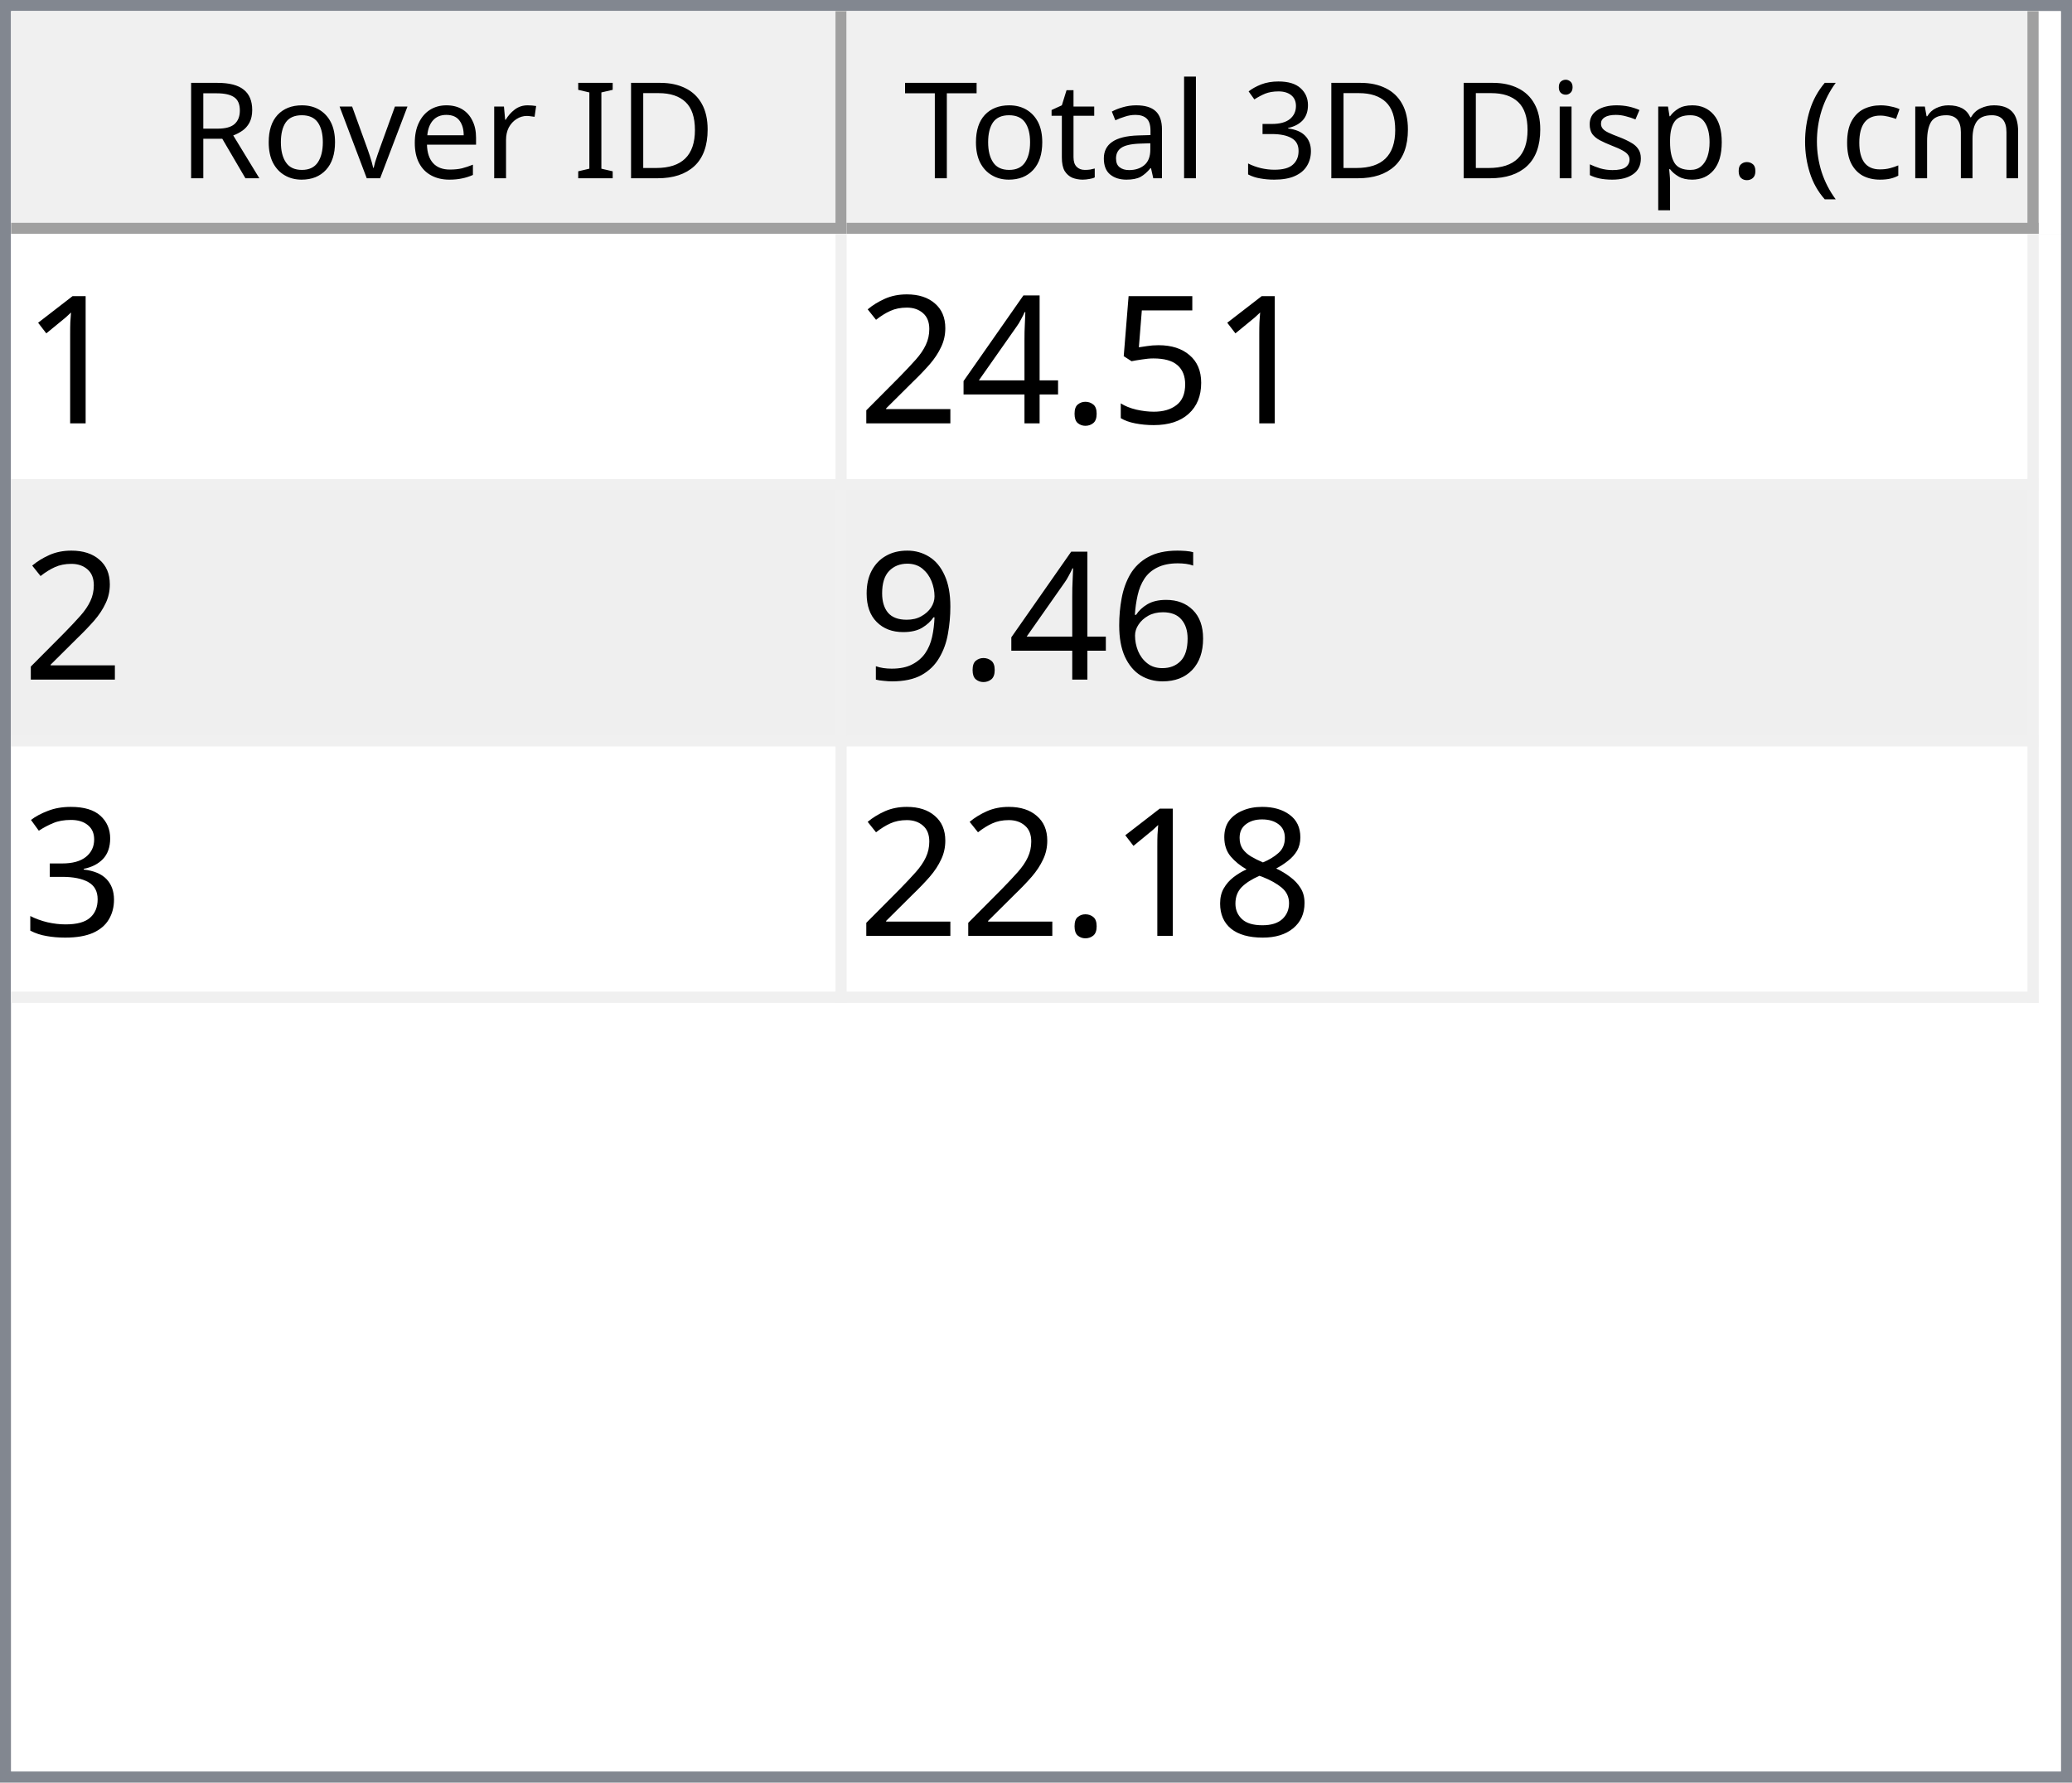
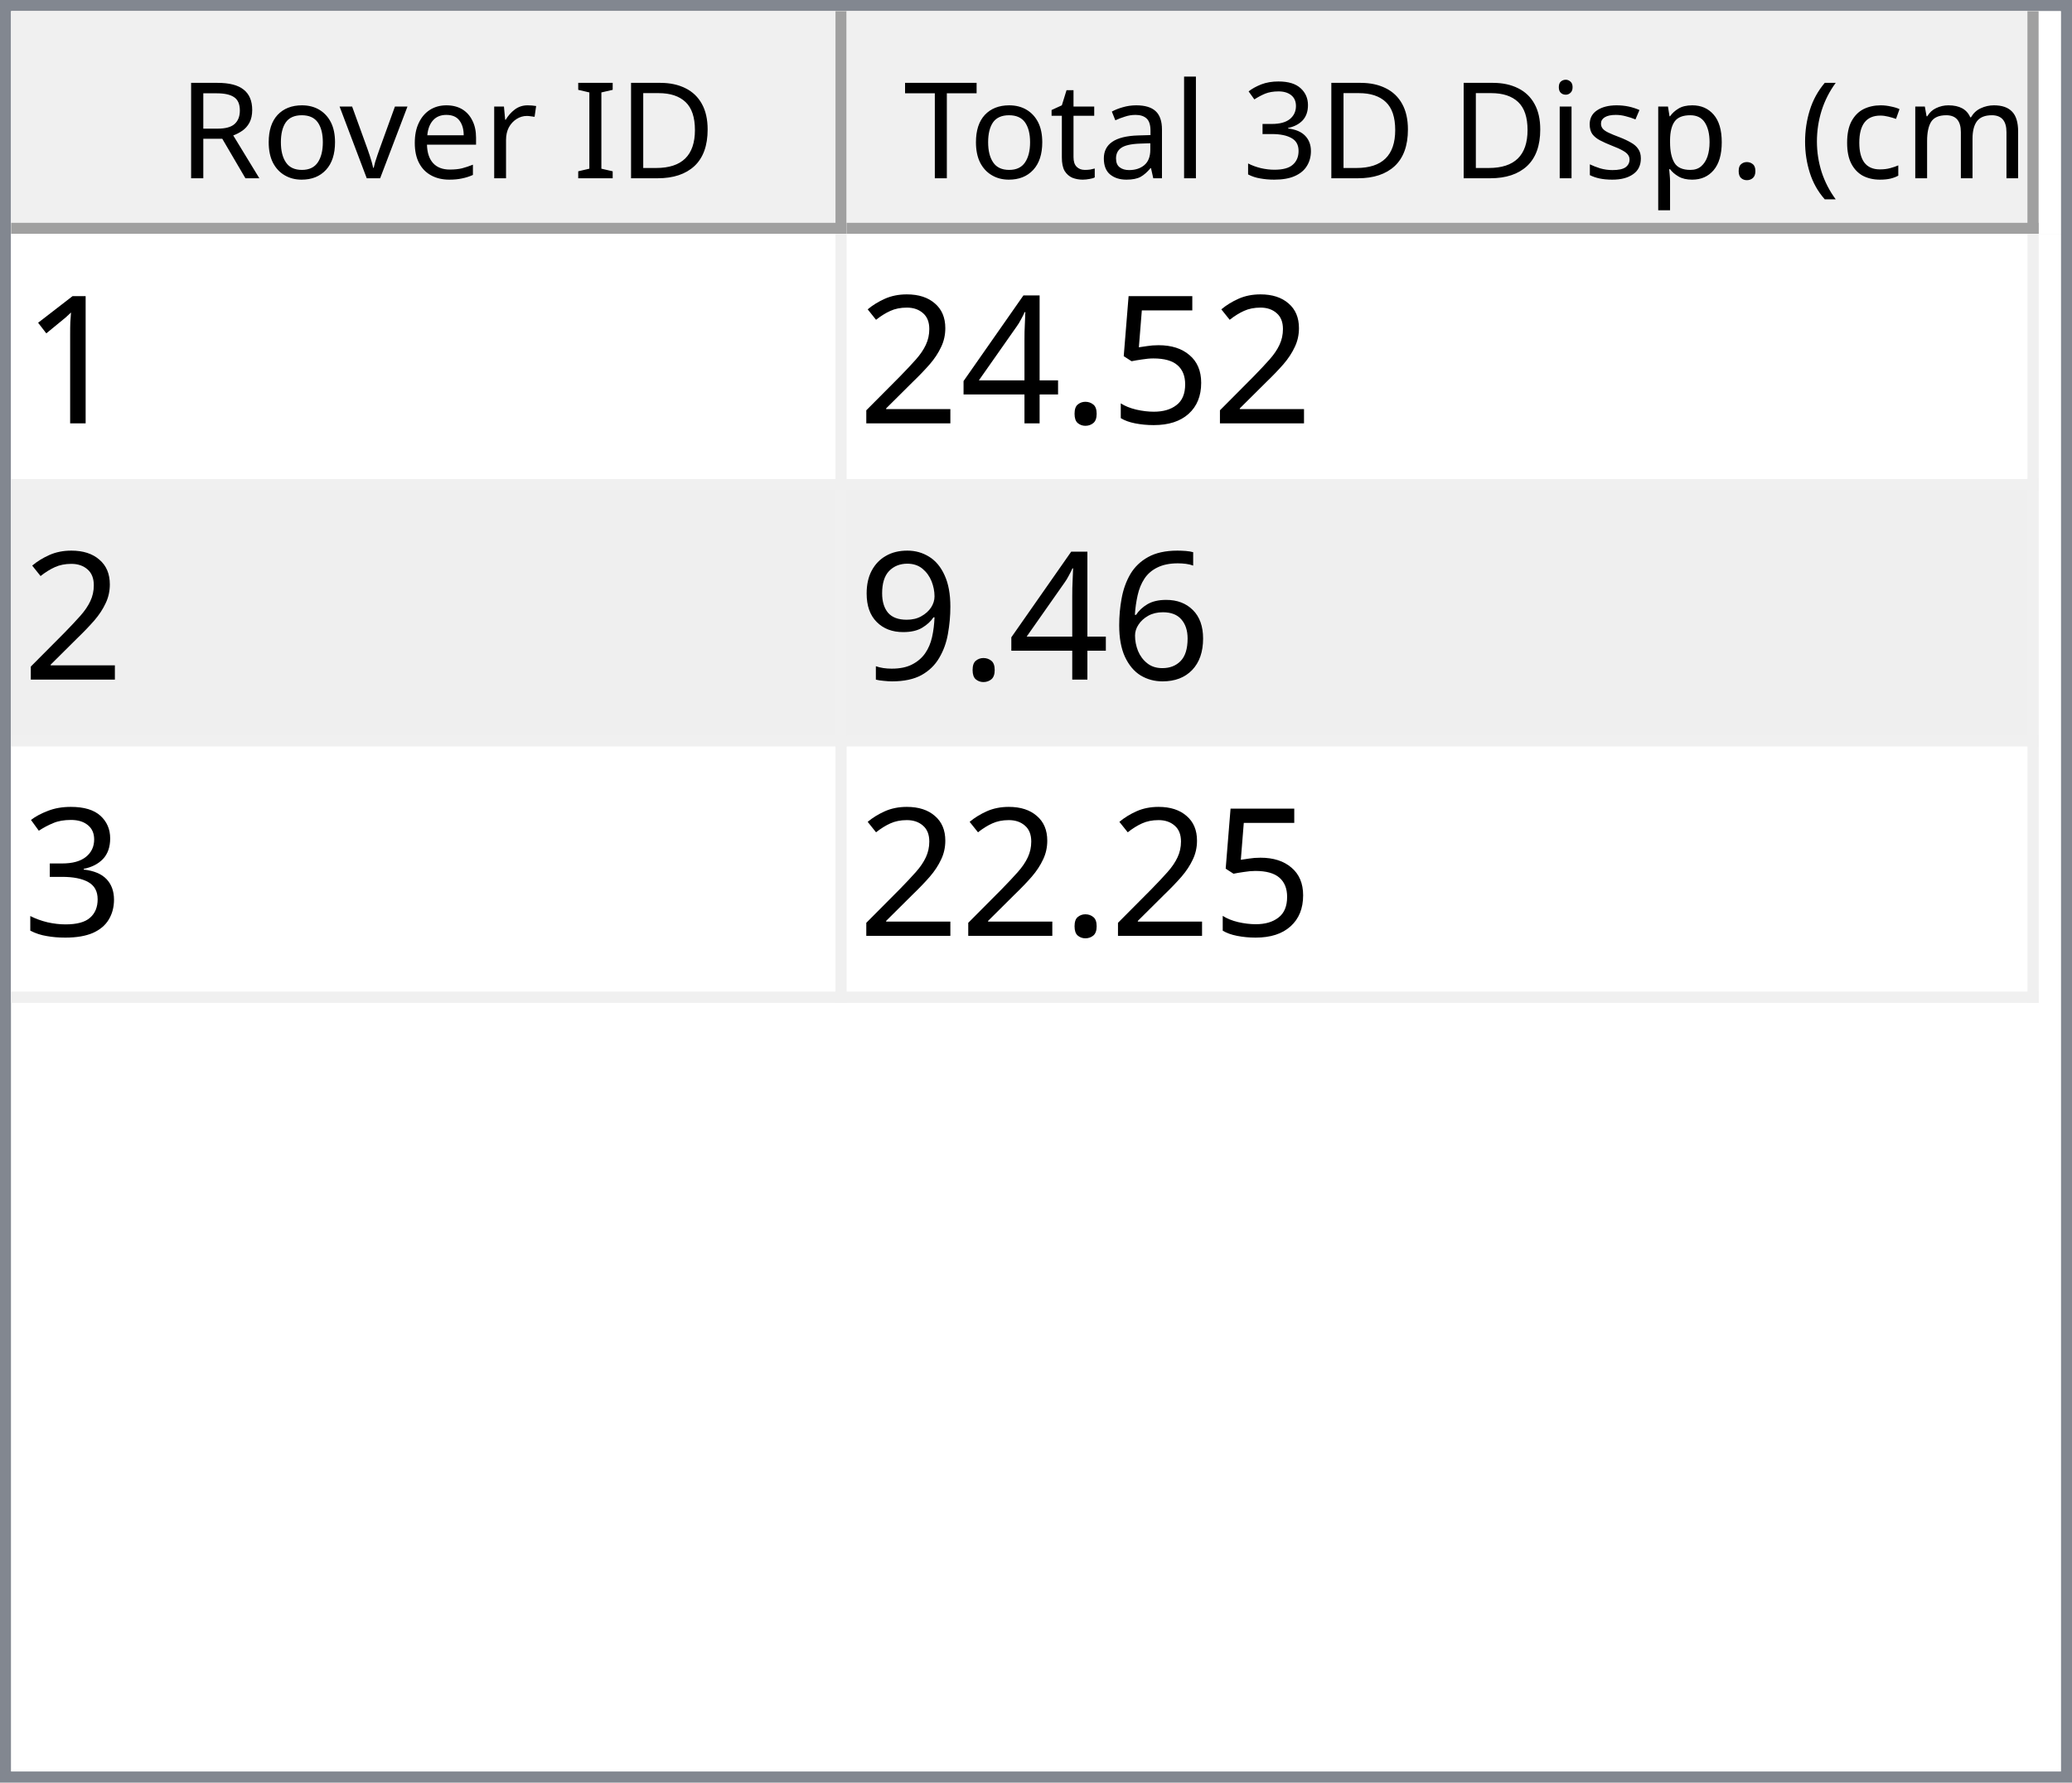
<svg xmlns="http://www.w3.org/2000/svg" style="fill-opacity:1; color-rendering:auto; color-interpolation:auto; text-rendering:auto; stroke:black; stroke-linecap:square; stroke-miterlimit:10; shape-rendering:auto; stroke-opacity:1; fill:black; stroke-dasharray:none; font-weight:normal; stroke-width:1; font-family:'Dialog'; font-style:normal; stroke-linejoin:miter; font-size:12px; stroke-dashoffset:0; image-rendering:auto;" width="186" height="160">
  <defs id="genericDefs" />
  <g>
    <defs id="defs1">
      <clipPath clipPathUnits="userSpaceOnUse" id="clipPath1">
        <path d="M0 0 L186 0 L186 160 L0 160 L0 0 Z" />
      </clipPath>
      <clipPath clipPathUnits="userSpaceOnUse" id="clipPath2">
        <path d="M0 0 L0 160 L186 160 L186 0 Z" />
      </clipPath>
      <clipPath clipPathUnits="userSpaceOnUse" id="clipPath3">
        <path d="M0 0 L0 20 L184 20 L184 0 Z" />
      </clipPath>
      <clipPath clipPathUnits="userSpaceOnUse" id="clipPath4">
        <path d="M0 0 L0 20 L75 20 L75 0 Z" />
      </clipPath>
      <clipPath clipPathUnits="userSpaceOnUse" id="clipPath5">
        <path d="M1 1 L1 19 L74 19 L74 1 Z" />
      </clipPath>
      <clipPath clipPathUnits="userSpaceOnUse" id="clipPath6">
        <path d="M0 0 L0 18 L73 18 L73 0 Z" />
      </clipPath>
      <clipPath clipPathUnits="userSpaceOnUse" id="clipPath7">
        <path d="M-0.5 -0.5 L-0.5 19.5 L74.5 19.5 L74.5 -0.5 Z" />
      </clipPath>
      <clipPath clipPathUnits="userSpaceOnUse" id="clipPath8">
        <path d="M0 0 L0 20 L107 20 L107 0 Z" />
      </clipPath>
      <clipPath clipPathUnits="userSpaceOnUse" id="clipPath9">
        <path d="M1 1 L1 19 L106 19 L106 1 Z" />
      </clipPath>
      <clipPath clipPathUnits="userSpaceOnUse" id="clipPath10">
        <path d="M0 0 L0 18 L105 18 L105 0 Z" />
      </clipPath>
      <clipPath clipPathUnits="userSpaceOnUse" id="clipPath11">
        <path d="M-0.5 -0.5 L-0.5 19.5 L106.5 19.5 L106.5 -0.5 Z" />
      </clipPath>
      <clipPath clipPathUnits="userSpaceOnUse" id="clipPath12">
        <path d="M0 0 L0 138 L184 138 L184 0 Z" />
      </clipPath>
      <clipPath clipPathUnits="userSpaceOnUse" id="clipPath13">
        <path d="M0 0 L0 69 L182 69 L182 0 Z" />
      </clipPath>
      <clipPath clipPathUnits="userSpaceOnUse" id="clipPath14">
        <path d="M-0.5 -0.5 L-0.5 68.5 L181.5 68.5 L181.5 -0.5 Z" />
      </clipPath>
      <clipPath clipPathUnits="userSpaceOnUse" id="clipPath15">
        <path d="M0 0 L0 22 L74 22 L74 0 Z" />
      </clipPath>
      <clipPath clipPathUnits="userSpaceOnUse" id="clipPath16">
        <path d="M0 0 L0 22 L106 22 L106 0 Z" />
      </clipPath>
      <font horiz-adv-x="64.551" id="font1">
        <font-face ascent="107.91" descent="25.098" units-per-em="100" style="font-style:normal; font-family:Segoe UI; font-weight:normal;" />
        <missing-glyph horiz-adv-x="64.551" d="M8.109 0 L8.109 68.266 L56.453 68.266 L56.453 0 L8.109 0 ZM15.328 7.234 L49.219 7.234 L49.219 61.031 L15.328 61.031 L15.328 7.234 Z" />
        <glyph unicode="D" horiz-adv-x="70.117" d="M9.188 0 L9.188 70.016 L28.516 70.016 Q65.531 70.016 65.531 35.891 Q65.531 19.672 55.25 9.836 Q44.969 0 27.734 0 L9.188 0 ZM17.391 62.594 L17.391 7.422 L27.828 7.422 Q41.609 7.422 49.273 14.797 Q56.938 22.172 56.938 35.688 Q56.938 62.594 28.328 62.594 L17.391 62.594 Z" />
        <glyph unicode="I" horiz-adv-x="26.611" d="M17.391 0 L9.188 0 L9.188 70.016 L17.391 70.016 L17.391 0 Z" />
        <glyph unicode=" " horiz-adv-x="27.393" d="" />
        <glyph unicode="r" horiz-adv-x="34.766" d="M34.188 41.891 Q32.078 43.5 28.125 43.5 Q23 43.5 19.555 38.672 Q16.109 33.844 16.109 25.484 L16.109 0 L8.109 0 L8.109 50 L16.109 50 L16.109 39.703 L16.312 39.703 Q18.016 44.969 21.531 47.922 Q25.047 50.875 29.391 50.875 Q32.516 50.875 34.188 50.203 L34.188 41.891 Z" />
        <glyph unicode="e" horiz-adv-x="52.295" d="M48.297 23 L12.984 23 Q13.188 14.656 17.484 10.109 Q21.781 5.562 29.297 5.562 Q37.75 5.562 44.828 11.141 L44.828 3.609 Q38.234 -1.172 27.391 -1.172 Q16.797 -1.172 10.742 5.641 Q4.688 12.453 4.688 24.812 Q4.688 36.469 11.305 43.82 Q17.922 51.172 27.734 51.172 Q37.547 51.172 42.922 44.828 Q48.297 38.484 48.297 27.203 L48.297 23 ZM40.094 29.781 Q40.047 36.719 36.75 40.578 Q33.453 44.438 27.594 44.438 Q21.922 44.438 17.969 40.383 Q14.016 36.328 13.094 29.781 L40.094 29.781 Z" />
        <glyph unicode="v" horiz-adv-x="47.9" d="M47.406 50 L27.484 0 L19.625 0 L0.688 50 L9.469 50 L22.172 13.672 Q23.578 9.672 23.922 6.688 L24.125 6.688 Q24.609 10.453 25.688 13.484 L38.969 50 L47.406 50 Z" />
        <glyph unicode="o" horiz-adv-x="58.594" d="M29 -1.172 Q17.922 -1.172 11.305 5.836 Q4.688 12.844 4.688 24.422 Q4.688 37.016 11.57 44.094 Q18.453 51.172 30.172 51.172 Q41.359 51.172 47.633 44.289 Q53.906 37.406 53.906 25.203 Q53.906 13.234 47.141 6.031 Q40.375 -1.172 29 -1.172 ZM29.594 44.438 Q21.875 44.438 17.383 39.188 Q12.891 33.938 12.891 24.703 Q12.891 15.828 17.43 10.695 Q21.969 5.562 29.594 5.562 Q37.359 5.562 41.531 10.594 Q45.703 15.625 45.703 24.906 Q45.703 34.281 41.531 39.359 Q37.359 44.438 29.594 44.438 Z" />
        <glyph unicode="R" horiz-adv-x="59.814" d="M59.375 0 L49.609 0 L37.891 19.625 Q36.281 22.359 34.766 24.289 Q33.25 26.219 31.664 27.438 Q30.078 28.656 28.25 29.219 Q26.422 29.781 24.125 29.781 L17.391 29.781 L17.391 0 L9.188 0 L9.188 70.016 L30.078 70.016 Q34.672 70.016 38.555 68.867 Q42.438 67.719 45.289 65.375 Q48.141 63.031 49.758 59.547 Q51.375 56.062 51.375 51.375 Q51.375 47.703 50.273 44.656 Q49.172 41.609 47.148 39.211 Q45.125 36.812 42.266 35.133 Q39.406 33.453 35.844 32.516 L35.844 32.328 Q37.594 31.547 38.891 30.547 Q40.188 29.547 41.359 28.18 Q42.531 26.812 43.68 25.078 Q44.828 23.344 46.234 21.047 L59.375 0 ZM17.391 62.594 L17.391 37.203 L28.516 37.203 Q31.594 37.203 34.203 38.133 Q36.812 39.062 38.719 40.797 Q40.625 42.531 41.703 45.047 Q42.781 47.562 42.781 50.688 Q42.781 56.297 39.141 59.445 Q35.5 62.594 28.609 62.594 L17.391 62.594 Z" />
        <glyph unicode=")" horiz-adv-x="30.176" d="M8.297 -15.922 L1.172 -15.922 Q16.406 2.344 16.406 26.812 Q16.406 51.469 1.078 70.016 L8.297 70.016 Q23.531 52.156 23.531 26.703 Q23.531 1.375 8.297 -15.922 Z" />
        <glyph unicode="m" horiz-adv-x="86.133" d="M79.109 0 L71.094 0 L71.094 28.719 Q71.094 37.016 68.531 40.727 Q65.969 44.438 59.906 44.438 Q54.781 44.438 51.195 39.75 Q47.609 35.062 47.609 28.516 L47.609 0 L39.594 0 L39.594 29.688 Q39.594 44.438 28.219 44.438 Q22.953 44.438 19.531 40.016 Q16.109 35.594 16.109 28.516 L16.109 0 L8.109 0 L8.109 50 L16.109 50 L16.109 42.094 L16.312 42.094 Q21.625 51.172 31.844 51.172 Q36.969 51.172 40.773 48.312 Q44.578 45.453 46 40.828 Q51.562 51.172 62.594 51.172 Q79.109 51.172 79.109 30.812 L79.109 0 Z" />
        <glyph unicode="c" horiz-adv-x="46.191" d="M42.188 2.297 Q36.422 -1.172 28.516 -1.172 Q17.828 -1.172 11.258 5.789 Q4.688 12.75 4.688 23.828 Q4.688 36.188 11.766 43.68 Q18.844 51.172 30.672 51.172 Q37.25 51.172 42.281 48.734 L42.281 40.531 Q36.719 44.438 30.375 44.438 Q22.703 44.438 17.797 38.945 Q12.891 33.453 12.891 24.516 Q12.891 15.719 17.508 10.641 Q22.125 5.562 29.891 5.562 Q36.422 5.562 42.188 9.906 L42.188 2.297 Z" />
        <glyph unicode="(" horiz-adv-x="30.176" d="M29.109 -15.922 L21.969 -15.922 Q6.844 1.375 6.844 26.703 Q6.844 52.156 21.969 70.016 L29.203 70.016 Q13.875 51.469 13.875 26.812 Q13.875 2.344 29.109 -15.922 Z" />
        <glyph unicode="." horiz-adv-x="21.68" d="M10.891 -1.078 Q8.641 -1.078 7.055 0.539 Q5.469 2.156 5.469 4.391 Q5.469 6.641 7.055 8.273 Q8.641 9.906 10.891 9.906 Q13.188 9.906 14.797 8.273 Q16.406 6.641 16.406 4.391 Q16.406 2.156 14.797 0.539 Q13.188 -1.078 10.891 -1.078 Z" />
        <glyph unicode="p" horiz-adv-x="58.789" d="M16.312 7.234 L16.109 7.234 L16.109 -23 L8.109 -23 L8.109 50 L16.109 50 L16.109 41.219 L16.312 41.219 Q22.219 51.172 33.594 51.172 Q43.266 51.172 48.688 44.461 Q54.109 37.75 54.109 26.469 Q54.109 13.922 48 6.375 Q41.891 -1.172 31.297 -1.172 Q21.578 -1.172 16.312 7.234 ZM16.109 27.391 L16.109 20.406 Q16.109 14.203 20.141 9.883 Q24.172 5.562 30.375 5.562 Q37.641 5.562 41.773 11.133 Q45.906 16.703 45.906 26.609 Q45.906 34.969 42.047 39.703 Q38.188 44.438 31.594 44.438 Q24.609 44.438 20.359 39.578 Q16.109 34.719 16.109 27.391 Z" />
        <glyph unicode="s" horiz-adv-x="42.432" d="M5.078 1.812 L5.078 10.406 Q11.625 5.562 19.484 5.562 Q30.031 5.562 30.031 12.594 Q30.031 14.594 29.125 15.992 Q28.219 17.391 26.68 18.461 Q25.141 19.531 23.07 20.383 Q21 21.234 18.609 22.172 Q15.281 23.484 12.766 24.828 Q10.25 26.172 8.57 27.859 Q6.891 29.547 6.031 31.695 Q5.172 33.844 5.172 36.719 Q5.172 40.234 6.789 42.945 Q8.406 45.656 11.086 47.484 Q13.766 49.312 17.211 50.242 Q20.656 51.172 24.312 51.172 Q30.812 51.172 35.938 48.922 L35.938 40.828 Q30.422 44.438 23.25 44.438 Q21 44.438 19.195 43.922 Q17.391 43.406 16.094 42.477 Q14.797 41.547 14.086 40.258 Q13.375 38.969 13.375 37.406 Q13.375 35.453 14.086 34.133 Q14.797 32.812 16.164 31.789 Q17.531 30.766 19.484 29.938 Q21.438 29.109 23.922 28.125 Q27.25 26.859 29.883 25.516 Q32.516 24.172 34.375 22.484 Q36.234 20.797 37.234 18.602 Q38.234 16.406 38.234 13.375 Q38.234 9.672 36.602 6.938 Q34.969 4.203 32.234 2.398 Q29.5 0.594 25.93 -0.289 Q22.359 -1.172 18.453 -1.172 Q10.75 -1.172 5.078 1.812 Z" />
        <glyph unicode="i" horiz-adv-x="24.219" d="M12.203 62.703 Q10.062 62.703 8.547 64.164 Q7.031 65.625 7.031 67.875 Q7.031 70.125 8.547 71.609 Q10.062 73.094 12.203 73.094 Q14.406 73.094 15.945 71.609 Q17.484 70.125 17.484 67.875 Q17.484 65.719 15.945 64.211 Q14.406 62.703 12.203 62.703 ZM16.109 0 L8.109 0 L8.109 50 L16.109 50 L16.109 0 Z" />
        <glyph unicode="3" horiz-adv-x="53.906" d="M46.531 19.828 Q46.531 15.094 44.75 11.211 Q42.969 7.328 39.719 4.57 Q36.469 1.812 31.93 0.297 Q27.391 -1.219 21.922 -1.219 Q11.922 -1.219 6 2.594 L6 11.188 Q13.094 5.609 22.219 5.609 Q25.875 5.609 28.828 6.539 Q31.781 7.469 33.906 9.227 Q36.031 10.984 37.18 13.477 Q38.328 15.969 38.328 19.094 Q38.328 32.812 18.797 32.812 L12.984 32.812 L12.984 39.594 L18.5 39.594 Q35.797 39.594 35.797 52.484 Q35.797 64.406 22.609 64.406 Q15.188 64.406 8.688 59.422 L8.688 67.188 Q15.375 71.188 24.609 71.188 Q29 71.188 32.57 69.969 Q36.141 68.75 38.68 66.555 Q41.219 64.359 42.609 61.281 Q44 58.203 44 54.5 Q44 40.672 30.031 36.719 L30.031 36.531 Q33.594 36.141 36.625 34.797 Q39.656 33.453 41.852 31.305 Q44.047 29.156 45.289 26.25 Q46.531 23.344 46.531 19.828 Z" />
        <glyph unicode="l" horiz-adv-x="24.219" d="M16.109 0 L8.109 0 L8.109 74.031 L16.109 74.031 L16.109 0 Z" />
        <glyph unicode="a" horiz-adv-x="50.879" d="M43.891 0 L35.891 0 L35.891 7.812 L35.688 7.812 Q30.469 -1.172 20.312 -1.172 Q12.844 -1.172 8.617 2.781 Q4.391 6.734 4.391 13.281 Q4.391 27.297 20.906 29.594 L35.891 31.688 Q35.891 44.438 25.594 44.438 Q16.547 44.438 9.281 38.281 L9.281 46.484 Q16.656 51.172 26.266 51.172 Q43.891 51.172 43.891 32.516 L43.891 0 ZM35.891 25.297 L23.828 23.641 Q18.266 22.859 15.43 20.875 Q12.594 18.891 12.594 13.875 Q12.594 10.203 15.211 7.883 Q17.828 5.562 22.172 5.562 Q28.125 5.562 32.008 9.742 Q35.891 13.922 35.891 20.312 L35.891 25.297 Z" />
        <glyph unicode="t" horiz-adv-x="33.887" d="M31.297 0.484 Q28.469 -1.078 23.828 -1.078 Q10.688 -1.078 10.688 13.578 L10.688 43.172 L2.094 43.172 L2.094 50 L10.688 50 L10.688 62.203 L18.703 64.797 L18.703 50 L31.297 50 L31.297 43.172 L18.703 43.172 L18.703 14.984 Q18.703 9.969 20.414 7.82 Q22.125 5.672 26.078 5.672 Q29.109 5.672 31.297 7.328 L31.297 0.484 Z" />
        <glyph unicode="T" horiz-adv-x="52.393" d="M50.594 62.594 L30.375 62.594 L30.375 0 L22.172 0 L22.172 62.594 L2 62.594 L2 70.016 L50.594 70.016 L50.594 62.594 Z" />
      </font>
      <font horiz-adv-x="75.0" id="font2">
        <font-face ascent="100.537" descent="21.973" units-per-em="100" style="font-style:normal; font-family:sans-serif; font-weight:normal;" />
        <missing-glyph horiz-adv-x="75.0" d="M12.5 0 L12.5 62.5 L62.5 62.5 L62.5 0 L12.5 0 ZM14.062 1.562 L60.938 1.562 L60.938 60.938 L14.062 60.938 L14.062 1.562 Z" />
        <glyph unicode="1" horiz-adv-x="55.615" d="M37.25 0 L28.469 0 L28.469 56 Q25.297 52.984 20.141 49.953 Q14.984 46.922 10.891 45.406 L10.891 53.906 Q18.266 57.375 23.781 62.305 Q29.297 67.234 31.594 71.875 L37.25 71.875 L37.25 0 Z" />
        <glyph unicode="5" horiz-adv-x="55.615" d="M4.156 18.75 L13.375 19.531 Q14.406 12.797 18.141 9.398 Q21.875 6 27.156 6 Q33.5 6 37.891 10.789 Q42.281 15.578 42.281 23.484 Q42.281 31 38.062 35.352 Q33.844 39.703 27 39.703 Q22.75 39.703 19.336 37.773 Q15.922 35.844 13.969 32.766 L5.719 33.844 L12.641 70.609 L48.25 70.609 L48.25 62.203 L19.672 62.203 L15.828 42.969 Q22.266 47.469 29.344 47.469 Q38.719 47.469 45.164 40.969 Q51.609 34.469 51.609 24.266 Q51.609 14.547 45.953 7.469 Q39.062 -1.219 27.156 -1.219 Q17.391 -1.219 11.211 4.25 Q5.031 9.719 4.156 18.75 Z" />
        <glyph unicode="." horiz-adv-x="27.783" d="M9.078 0 L9.078 10.016 L19.094 10.016 L19.094 0 L9.078 0 Z" />
        <glyph unicode="4" horiz-adv-x="55.615" d="M32.328 0 L32.328 17.141 L1.266 17.141 L1.266 25.203 L33.938 71.578 L41.109 71.578 L41.109 25.203 L50.781 25.203 L50.781 17.141 L41.109 17.141 L41.109 0 L32.328 0 ZM32.328 25.203 L32.328 57.469 L9.906 25.203 L32.328 25.203 Z" />
        <glyph unicode="2" horiz-adv-x="55.615" d="M50.344 8.453 L50.344 0 L3.031 0 Q2.938 3.172 4.047 6.109 Q5.859 10.938 9.836 15.625 Q13.812 20.312 21.344 26.469 Q33.016 36.031 37.117 41.625 Q41.219 47.219 41.219 52.203 Q41.219 57.422 37.477 61.008 Q33.734 64.594 27.734 64.594 Q21.391 64.594 17.578 60.789 Q13.766 56.984 13.719 50.25 L4.688 51.172 Q5.609 61.281 11.664 66.578 Q17.719 71.875 27.938 71.875 Q38.234 71.875 44.242 66.164 Q50.25 60.453 50.25 52 Q50.25 47.703 48.492 43.555 Q46.734 39.406 42.656 34.812 Q38.578 30.219 29.109 22.219 Q21.188 15.578 18.945 13.211 Q16.703 10.844 15.234 8.453 L50.344 8.453 Z" />
        <glyph unicode="6" horiz-adv-x="55.615" d="M49.75 54.047 L41.016 53.375 Q39.844 58.547 37.703 60.891 Q34.125 64.656 28.906 64.656 Q24.703 64.656 21.531 62.312 Q17.391 59.281 14.992 53.469 Q12.594 47.656 12.5 36.922 Q15.672 41.75 20.266 44.094 Q24.859 46.438 29.891 46.438 Q38.672 46.438 44.852 39.969 Q51.031 33.5 51.031 23.25 Q51.031 16.5 48.125 10.719 Q45.219 4.938 40.141 1.859 Q35.062 -1.219 28.609 -1.219 Q17.625 -1.219 10.695 6.859 Q3.766 14.938 3.766 33.5 Q3.766 54.25 11.422 63.672 Q18.109 71.875 29.438 71.875 Q37.891 71.875 43.289 67.141 Q48.688 62.406 49.75 54.047 ZM13.875 23.188 Q13.875 18.656 15.797 14.508 Q17.719 10.359 21.188 8.18 Q24.656 6 28.469 6 Q34.031 6 38.039 10.492 Q42.047 14.984 42.047 22.703 Q42.047 30.125 38.086 34.398 Q34.125 38.672 28.125 38.672 Q22.172 38.672 18.023 34.398 Q13.875 30.125 13.875 23.188 Z" />
        <glyph unicode="9" horiz-adv-x="55.615" d="M5.469 16.547 L13.922 17.328 Q14.984 11.375 18.016 8.688 Q21.047 6 25.781 6 Q29.828 6 32.883 7.859 Q35.938 9.719 37.891 12.82 Q39.844 15.922 41.164 21.195 Q42.484 26.469 42.484 31.938 Q42.484 32.516 42.438 33.688 Q39.797 29.5 35.234 26.883 Q30.672 24.266 25.344 24.266 Q16.453 24.266 10.305 30.711 Q4.156 37.156 4.156 47.703 Q4.156 58.594 10.578 65.234 Q17 71.875 26.656 71.875 Q33.641 71.875 39.43 68.117 Q45.219 64.359 48.219 57.398 Q51.219 50.438 51.219 37.25 Q51.219 23.531 48.242 15.406 Q45.266 7.281 39.383 3.031 Q33.5 -1.219 25.594 -1.219 Q17.188 -1.219 11.867 3.445 Q6.547 8.109 5.469 16.547 ZM41.453 48.141 Q41.453 55.719 37.43 60.156 Q33.406 64.594 27.734 64.594 Q21.875 64.594 17.531 59.812 Q13.188 55.031 13.188 47.406 Q13.188 40.578 17.312 36.305 Q21.438 32.031 27.484 32.031 Q33.594 32.031 37.523 36.305 Q41.453 40.578 41.453 48.141 Z" />
        <glyph unicode="3" horiz-adv-x="55.615" d="M4.203 18.891 L12.984 20.062 Q14.5 12.594 18.141 9.297 Q21.781 6 27 6 Q33.203 6 37.477 10.297 Q41.75 14.594 41.75 20.953 Q41.75 27 37.797 30.93 Q33.844 34.859 27.734 34.859 Q25.25 34.859 21.531 33.891 L22.516 41.609 Q23.391 41.5 23.922 41.5 Q29.547 41.5 34.039 44.43 Q38.531 47.359 38.531 53.469 Q38.531 58.297 35.258 61.477 Q31.984 64.656 26.812 64.656 Q21.688 64.656 18.266 61.43 Q14.844 58.203 13.875 51.766 L5.078 53.328 Q6.688 62.156 12.398 67.016 Q18.109 71.875 26.609 71.875 Q32.469 71.875 37.398 69.359 Q42.328 66.844 44.945 62.5 Q47.562 58.156 47.562 53.266 Q47.562 48.641 45.07 44.828 Q42.578 41.016 37.703 38.766 Q44.047 37.312 47.562 32.695 Q51.078 28.078 51.078 21.141 Q51.078 11.766 44.242 5.25 Q37.406 -1.266 26.953 -1.266 Q17.531 -1.266 11.305 4.352 Q5.078 9.969 4.203 18.891 Z" />
-         <glyph unicode="8" horiz-adv-x="55.615" d="M17.672 38.812 Q12.203 40.828 9.57 44.539 Q6.938 48.25 6.938 53.422 Q6.938 61.234 12.555 66.555 Q18.172 71.875 27.484 71.875 Q36.859 71.875 42.578 66.43 Q48.297 60.984 48.297 53.172 Q48.297 48.188 45.68 44.508 Q43.062 40.828 37.75 38.812 Q44.344 36.672 47.781 31.883 Q51.219 27.094 51.219 20.453 Q51.219 11.281 44.727 5.031 Q38.234 -1.219 27.641 -1.219 Q17.047 -1.219 10.547 5.055 Q4.047 11.328 4.047 20.703 Q4.047 27.688 7.594 32.398 Q11.141 37.109 17.672 38.812 ZM15.922 53.719 Q15.922 48.641 19.195 45.414 Q22.469 42.188 27.688 42.188 Q32.766 42.188 36.016 45.383 Q39.266 48.578 39.266 53.219 Q39.266 58.062 35.914 61.359 Q32.562 64.656 27.594 64.656 Q22.562 64.656 19.242 61.43 Q15.922 58.203 15.922 53.719 ZM13.094 20.656 Q13.094 16.891 14.875 13.375 Q16.656 9.859 20.172 7.93 Q23.688 6 27.734 6 Q34.031 6 38.133 10.055 Q42.234 14.109 42.234 20.359 Q42.234 26.703 38.016 30.859 Q33.797 35.016 27.438 35.016 Q21.234 35.016 17.164 30.914 Q13.094 26.812 13.094 20.656 Z" />
      </font>
    </defs>
    <g style="fill:white; stroke:white;">
      <rect x="0" y="0" width="186" style="clip-path:url(#clipPath1); stroke:none;" height="160" />
    </g>
    <g style="fill:white; text-rendering:optimizeSpeed; color-rendering:optimizeSpeed; image-rendering:optimizeSpeed; shape-rendering:crispEdges; stroke:white; color-interpolation:sRGB;">
      <rect x="0" width="186" height="160" y="0" style="stroke:none;" />
      <path style="stroke:none;" d="M0 160 L186 160 L186 0 L0 0 Z" />
    </g>
    <g style="fill:rgb(240,240,240); font-family:'Segoe UI'; stroke:rgb(240,240,240);">
      <rect x="0" y="0" width="186" style="clip-path:url(#clipPath2); stroke:none;" height="160" />
    </g>
    <g style="fill:rgb(130,135,144); font-family:'Segoe UI'; stroke:rgb(130,135,144);">
      <path d="M0 0 L186 0 L186 160 L0 160 L0 0 ZM1 1 L185 1 L185 159 L1 159 L1 1 Z" style="fill-rule:evenodd; clip-path:url(#clipPath2); stroke:none;" />
    </g>
    <g style="fill:white; font-family:'Segoe UI'; stroke:white;" transform="translate(1,1)">
      <rect x="0" y="0" width="184" style="clip-path:url(#clipPath3); stroke:none;" height="20" />
    </g>
    <g style="fill:rgb(240,240,240); font-family:'Segoe UI'; stroke:rgb(240,240,240);" transform="translate(1,1)">
      <rect x="0" y="0" width="75" style="clip-path:url(#clipPath4); stroke:none;" height="20" />
    </g>
    <g style="font-family:'Segoe UI';" transform="translate(2,2)">
      <text x="14" xml:space="preserve" y="14" style="clip-path:url(#clipPath6); stroke:none;">Rover ID</text>
    </g>
    <g style="fill:rgb(160,160,160); font-family:'Segoe UI'; stroke:rgb(160,160,160); stroke-linejoin:bevel;" transform="translate(1.5,1.5)">
      <line x1="74" x2="74" y1="0" style="fill:none; clip-path:url(#clipPath7);" y2="19" />
    </g>
    <g style="fill:rgb(160,160,160); font-family:'Segoe UI'; stroke:rgb(160,160,160); stroke-linejoin:bevel;" transform="matrix(1,0,0,1,1,1) translate(0.5,0.5)">
      <line x1="0" x2="74" y1="19" style="fill:none; clip-path:url(#clipPath7);" y2="19" />
    </g>
    <g style="fill:rgb(240,240,240); font-family:'Segoe UI'; stroke:rgb(240,240,240);" transform="translate(76,1)">
      <rect x="0" y="0" width="107" style="clip-path:url(#clipPath8); stroke:none;" height="20" />
    </g>
    <g style="font-family:'Segoe UI';" transform="translate(77,2)">
      <text x="1" xml:space="preserve" y="14" style="clip-path:url(#clipPath10); stroke:none;"> Total 3D Disp. (cm)</text>
    </g>
    <g style="fill:rgb(160,160,160); font-family:'Segoe UI'; stroke:rgb(160,160,160); stroke-linejoin:bevel;" transform="translate(76.5,1.5)">
      <line x1="106" x2="106" y1="0" style="fill:none; clip-path:url(#clipPath11);" y2="19" />
    </g>
    <g style="fill:rgb(160,160,160); font-family:'Segoe UI'; stroke:rgb(160,160,160); stroke-linejoin:bevel;" transform="matrix(1,0,0,1,76,1) translate(0.5,0.5)">
      <line x1="0" x2="106" y1="19" style="fill:none; clip-path:url(#clipPath11);" y2="19" />
    </g>
    <g style="fill:white; font-family:'Segoe UI'; stroke:white;" transform="translate(1,21)">
      <rect x="0" y="0" width="184" style="clip-path:url(#clipPath12); stroke:none;" height="138" />
    </g>
    <g style="fill:rgb(240,240,240); font-size:16px; font-family:sans-serif; stroke:rgb(240,240,240);" transform="translate(1,21)">
      <rect x="0" y="0" width="182" style="clip-path:url(#clipPath13); stroke:none;" height="69" />
      <line transform="translate(0.5,0.5)" x1="0" x2="181" y1="22" style="clip-path:url(#clipPath14); fill:none; stroke-linejoin:bevel;" y2="22" />
    </g>
    <g transform="matrix(1,0,0,1,1,21) translate(0.5,0.5)" style="fill:rgb(240,240,240); font-size:16px; font-family:sans-serif; stroke:rgb(240,240,240); stroke-linejoin:bevel;">
      <line x1="0" x2="181" y1="45" style="fill:none; clip-path:url(#clipPath14);" y2="45" />
    </g>
    <g transform="matrix(1,0,0,1,1,21) translate(0.5,0.5)" style="fill:rgb(240,240,240); font-size:16px; font-family:sans-serif; stroke:rgb(240,240,240); stroke-linejoin:bevel;">
      <line x1="0" x2="181" y1="68" style="fill:none; clip-path:url(#clipPath14);" y2="68" />
    </g>
    <g transform="matrix(1,0,0,1,1,21) translate(0.5,0.5)" style="fill:rgb(240,240,240); font-size:16px; font-family:sans-serif; stroke:rgb(240,240,240); stroke-linejoin:bevel;">
      <line x1="74" x2="74" y1="0" style="fill:none; clip-path:url(#clipPath14);" y2="68" />
    </g>
    <g transform="matrix(1,0,0,1,1,21) translate(0.5,0.5)" style="fill:rgb(240,240,240); font-size:16px; font-family:sans-serif; stroke:rgb(240,240,240); stroke-linejoin:bevel;">
      <line x1="181" x2="181" y1="0" style="fill:none; clip-path:url(#clipPath14);" y2="68" />
    </g>
    <g style="fill:white; font-size:16px; font-family:sans-serif; stroke:white;" transform="matrix(1,0,0,1,1,21)">
      <rect x="0" y="0" width="74" style="clip-path:url(#clipPath15); stroke:none;" height="22" />
      <text x="1" y="17" style="fill:black; clip-path:url(#clipPath15); stroke:none;" xml:space="preserve">1</text>
    </g>
    <g style="fill:white; font-size:16px; font-family:sans-serif; stroke:white;" transform="matrix(1,0,0,1,1,21) translate(75,0)">
      <rect x="0" y="0" width="106" style="clip-path:url(#clipPath16); stroke:none;" height="22" />
-       <text x="1" y="17" style="fill:black; clip-path:url(#clipPath16); stroke:none;" xml:space="preserve">24.51</text>
+       <text x="1" y="17" style="fill:black; clip-path:url(#clipPath16); stroke:none;" xml:space="preserve">24.52</text>
    </g>
    <g style="fill:rgb(239,239,239); font-size:16px; font-family:sans-serif; stroke:rgb(239,239,239);" transform="matrix(1,0,0,1,1,21) translate(0,23)">
      <rect x="0" y="0" width="74" style="clip-path:url(#clipPath15); stroke:none;" height="22" />
      <text x="1" y="17" style="fill:black; clip-path:url(#clipPath15); stroke:none;" xml:space="preserve">2</text>
    </g>
    <g style="fill:rgb(239,239,239); font-size:16px; font-family:sans-serif; stroke:rgb(239,239,239);" transform="matrix(1,0,0,1,1,21) translate(75,23)">
      <rect x="0" y="0" width="106" style="clip-path:url(#clipPath16); stroke:none;" height="22" />
      <text x="1" y="17" style="fill:black; clip-path:url(#clipPath16); stroke:none;" xml:space="preserve">9.46</text>
    </g>
    <g style="fill:white; font-size:16px; font-family:sans-serif; stroke:white;" transform="matrix(1,0,0,1,1,21) translate(0,46)">
      <rect x="0" y="0" width="74" style="clip-path:url(#clipPath15); stroke:none;" height="22" />
      <text x="1" y="17" style="fill:black; clip-path:url(#clipPath15); stroke:none;" xml:space="preserve">3</text>
    </g>
    <g style="fill:white; font-size:16px; font-family:sans-serif; stroke:white;" transform="matrix(1,0,0,1,1,21) translate(75,46)">
      <rect x="0" y="0" width="106" style="clip-path:url(#clipPath16); stroke:none;" height="22" />
-       <text x="1" y="17" style="fill:black; clip-path:url(#clipPath16); stroke:none;" xml:space="preserve">22.18</text>
+       <text x="1" y="17" style="fill:black; clip-path:url(#clipPath16); stroke:none;" xml:space="preserve">22.25</text>
    </g>
  </g>
</svg>
